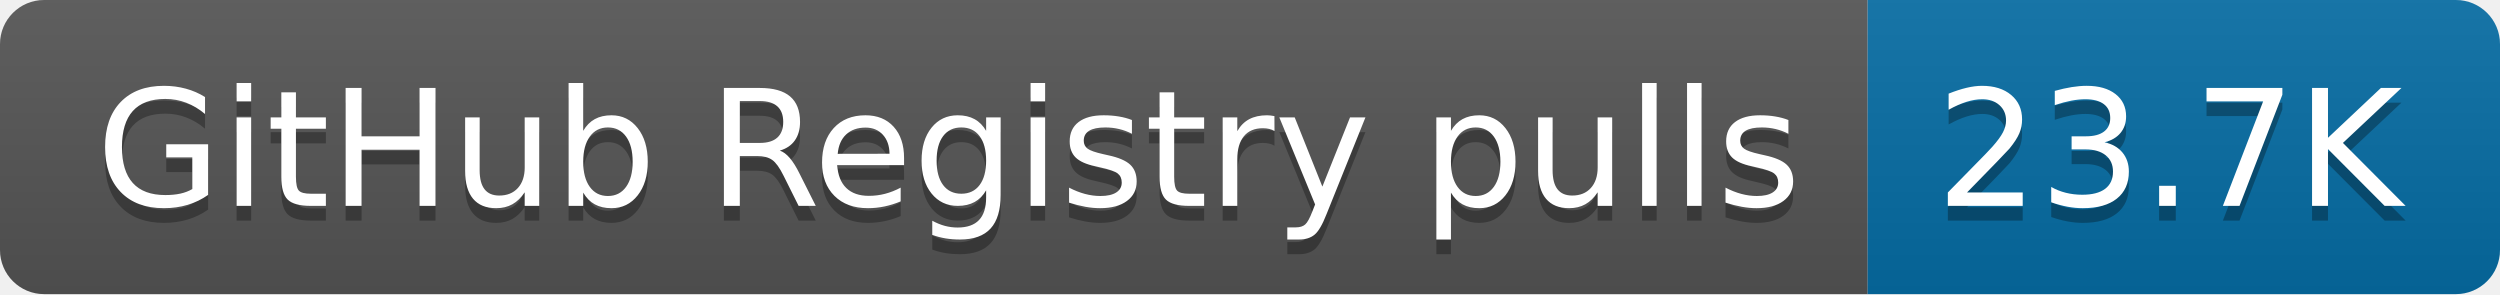
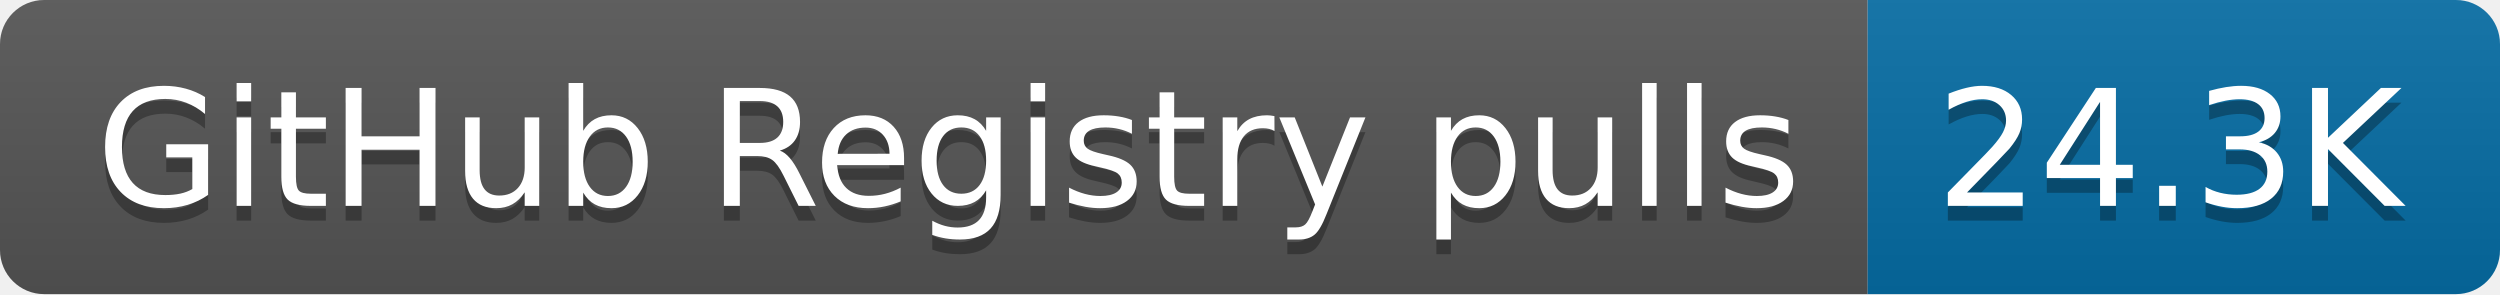
- <svg xmlns="http://www.w3.org/2000/svg" width="170" height="20" role="img" aria-label="GitHub Registry pulls: 23.7K">
+ <svg xmlns="http://www.w3.org/2000/svg" width="170" height="20" role="img" aria-label="GitHub Registry pulls: 24.3K">
  <linearGradient id="s" x2="0" y2="100%">
    <stop offset="0" stop-color="#bbb" stop-opacity=".1" />
    <stop offset="1" stop-opacity=".1" />
  </linearGradient>
  <clipPath id="r">
    <rect width="170" height="20" rx="3" fill="#fff" />
  </clipPath>
  <g clip-path="url(#r)">
    <rect width="127" height="20" fill="#555" />
    <rect x="127" width="43" height="20" fill="#066da5" />
    <rect width="170" height="20" fill="url(#s)" />
  </g>
  <g fill="#fff" text-anchor="middle" font-family="Verdana,Geneva,DejaVu Sans,sans-serif" text-rendering="geometricPrecision" font-size="110">
    <text aria-hidden="true" x="645" y="150" fill="#010101" fill-opacity=".3" transform="scale(.1)" textLength="1170">GitHub Registry pulls</text>
    <text x="645" y="140" transform="scale(.1)" fill="#fff" textLength="1170">GitHub Registry pulls</text>
-     <text aria-hidden="true" x="1475" y="150" fill="#010101" fill-opacity=".3" transform="scale(.1)" textLength="330">23.7K</text>
-     <text x="1475" y="140" transform="scale(.1)" fill="#fff" textLength="330">23.7K</text>
+     <text aria-hidden="true" x="1475" y="150" fill="#010101" fill-opacity=".3" transform="scale(.1)" textLength="330">24.3K</text>
+     <text x="1475" y="140" transform="scale(.1)" fill="#fff" textLength="330">24.3K</text>
  </g>
</svg>
